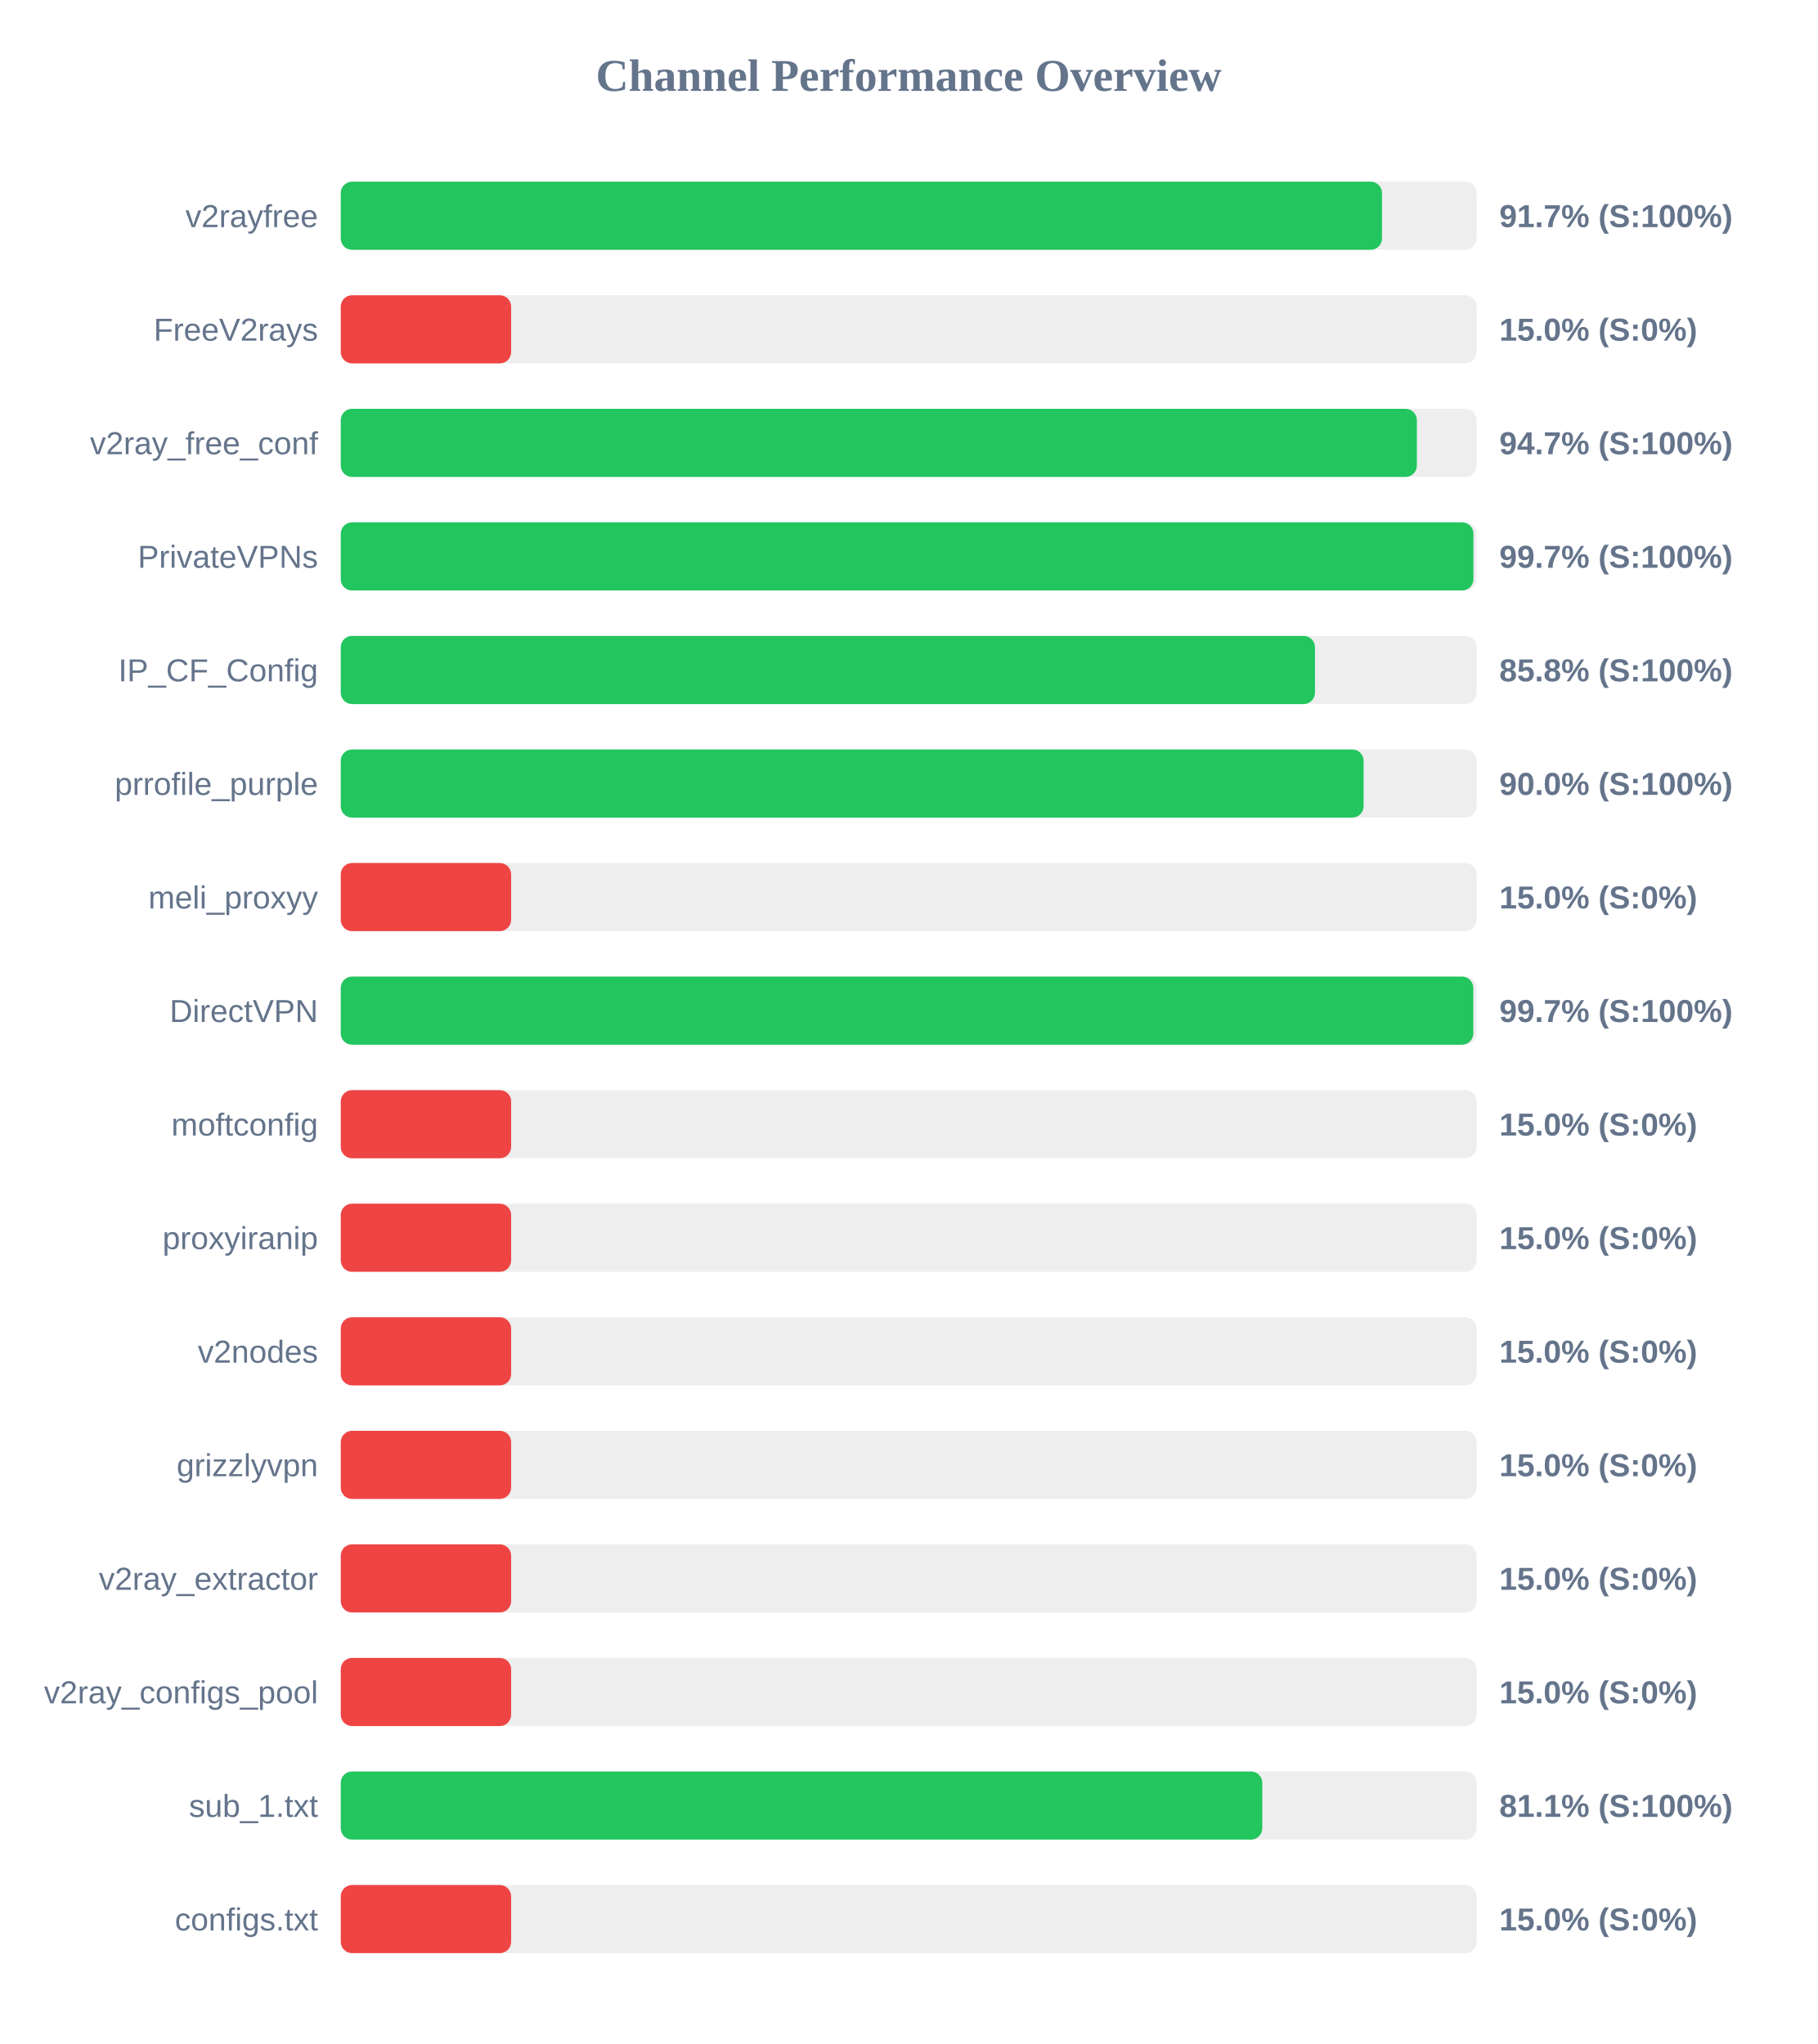
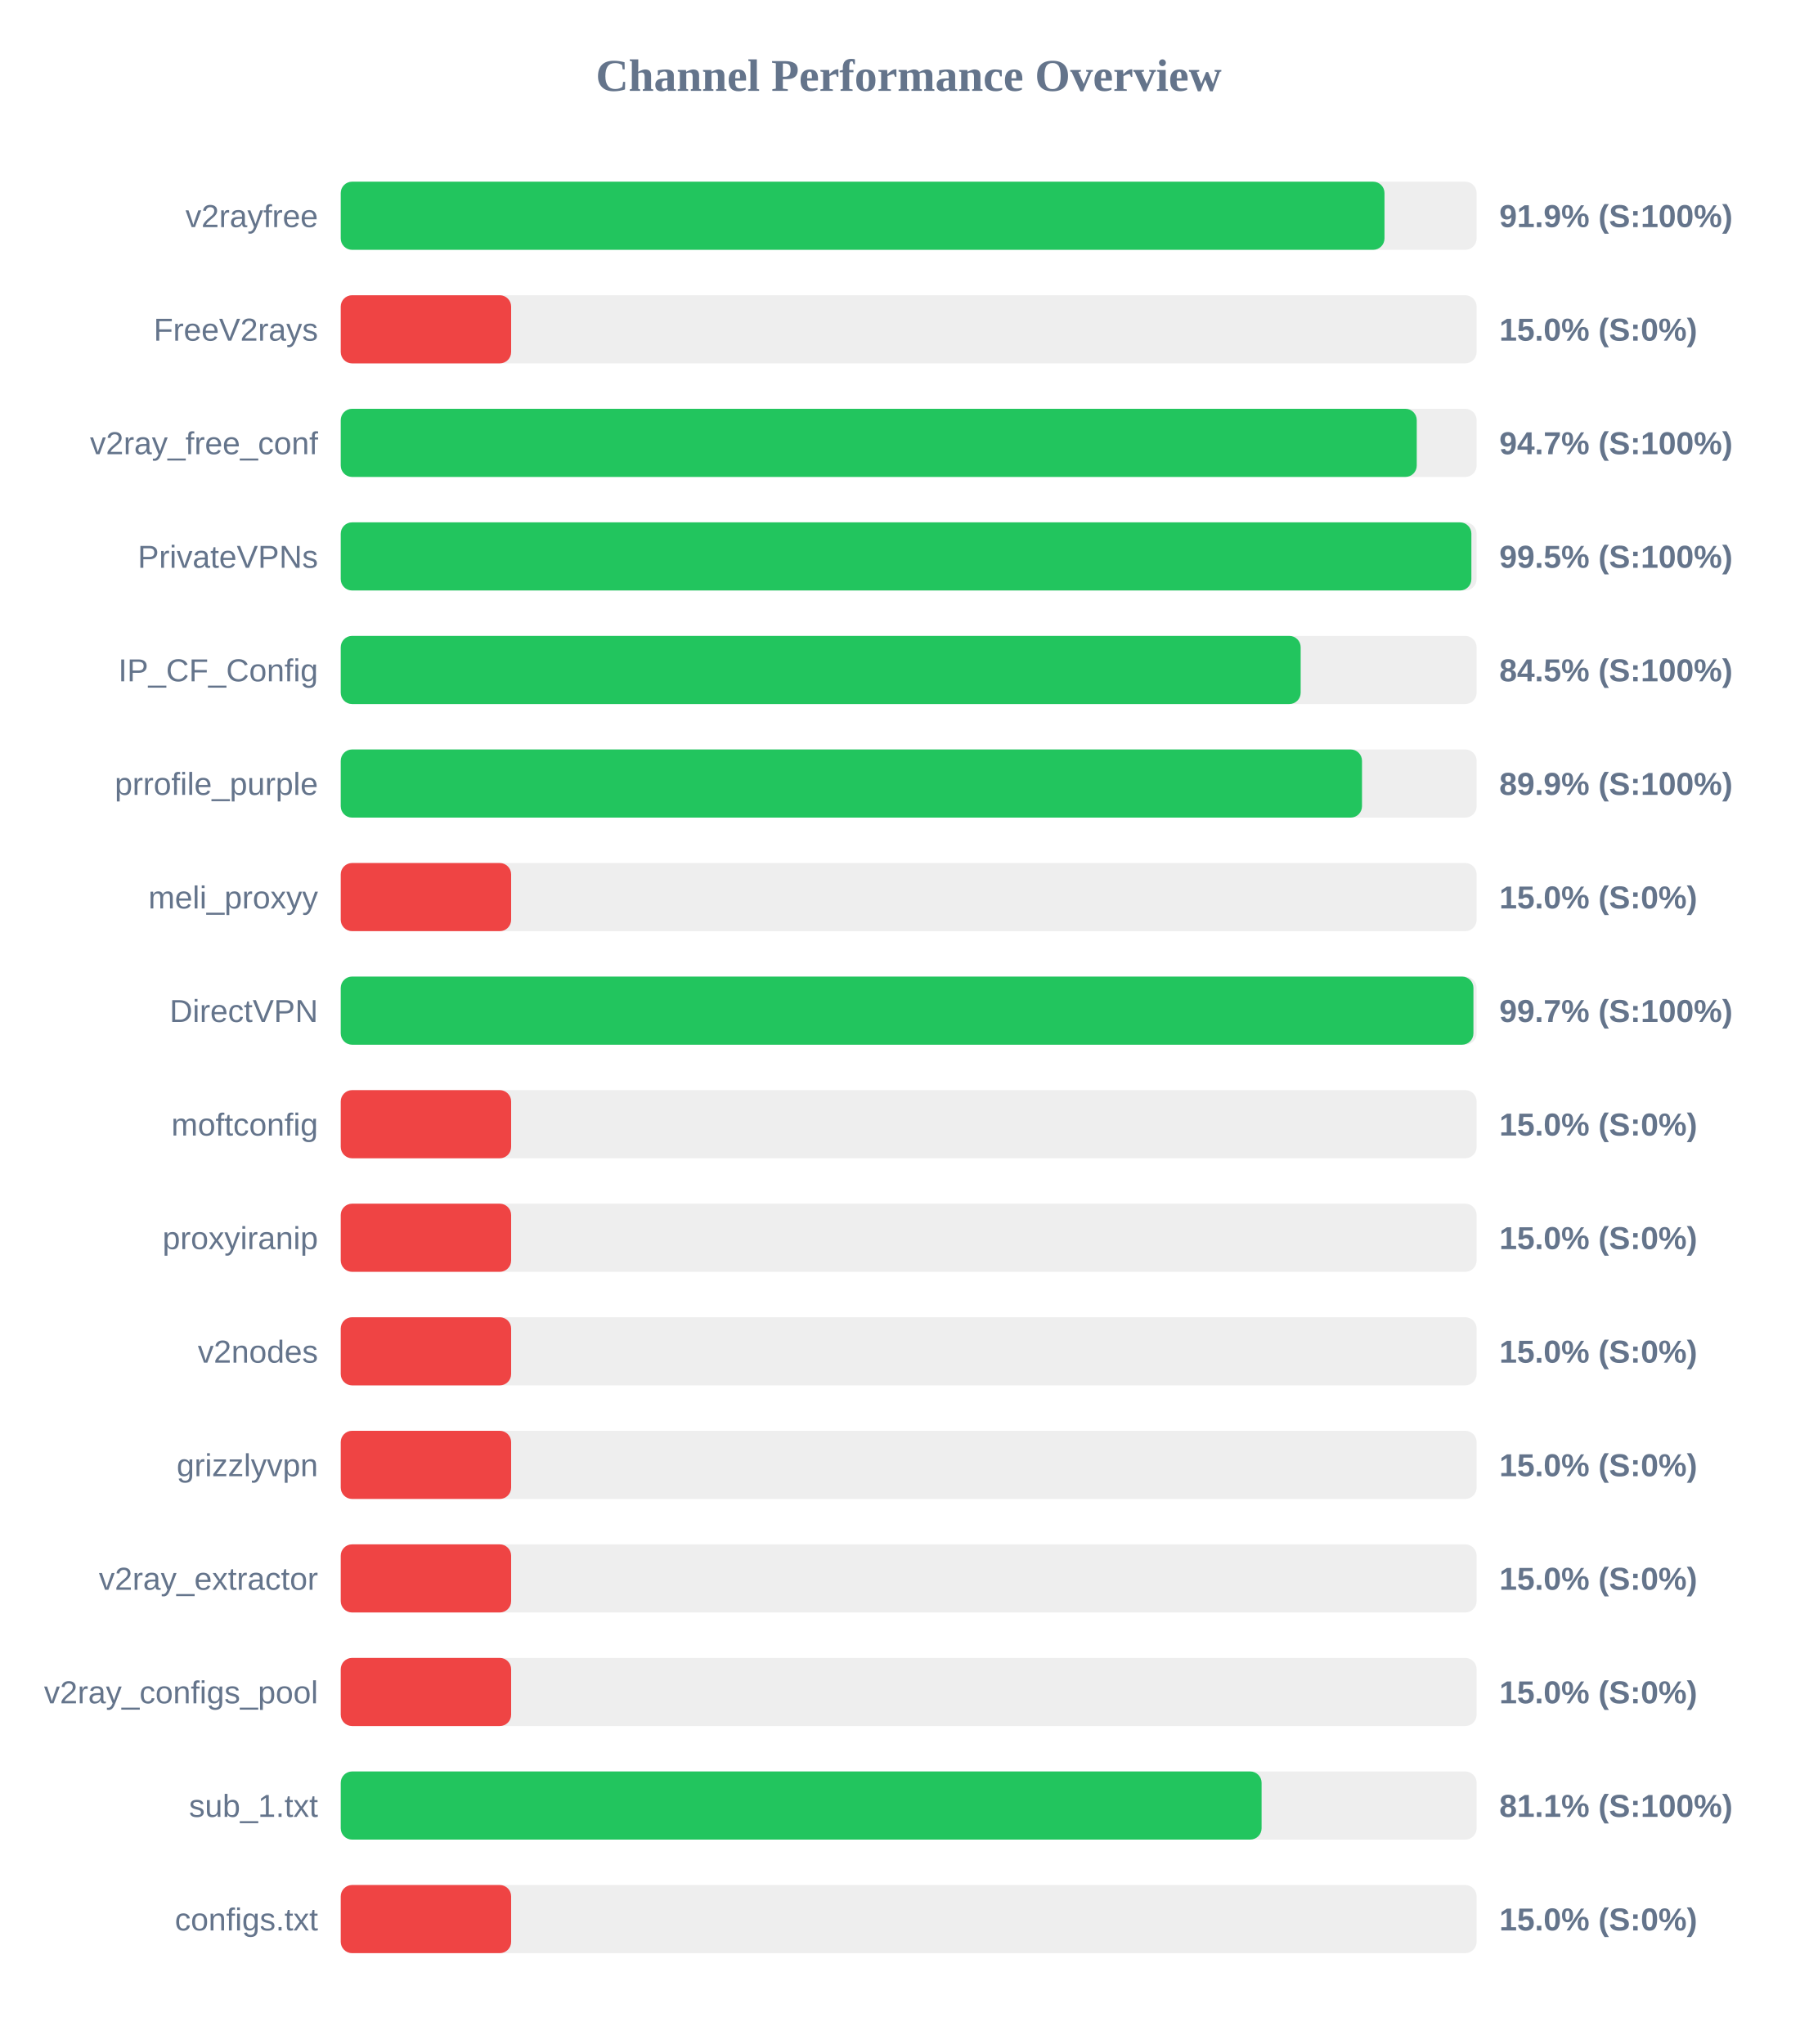
<svg xmlns="http://www.w3.org/2000/svg" width="800" height="900" version="1.1">
  <style>
        .row { font: 14px Arial; fill: #64748b; }
        .score { font: bold 14px Arial; fill: #64748b; }
    </style>
  <text x="400" y="40" text-anchor="middle" font-size="20px" font-weight="bold" fill="#64748b">Channel Performance Overview</text>
  <rect x="150" y="80" width="500" height="30" fill="#eee" rx="5" />
-   <rect x="150" y="80" width="458.35" height="30" fill="#22c55e" rx="5" />
+   <rect x="150" y="80" width="459.45" height="30" fill="#22c55e" rx="5" />
  <text x="140" y="100" text-anchor="end" class="row">v2rayfree</text>
-   <text x="660" y="100" text-anchor="start" class="score">91.7% (S:100%)</text>
+   <text x="660" y="100" text-anchor="start" class="score">91.9% (S:100%)</text>
  <rect x="150" y="130" width="500" height="30" fill="#eee" rx="5" />
  <rect x="150" y="130" width="75.0" height="30" fill="#ef4444" rx="5" />
  <text x="140" y="150" text-anchor="end" class="row">FreeV2rays</text>
  <text x="660" y="150" text-anchor="start" class="score">15.0% (S:0%)</text>
  <rect x="150" y="180" width="500" height="30" fill="#eee" rx="5" />
-   <rect x="150" y="180" width="473.7" height="30" fill="#22c55e" rx="5" />
+   <rect x="150" y="180" width="473.65" height="30" fill="#22c55e" rx="5" />
  <text x="140" y="200" text-anchor="end" class="row">v2ray_free_conf</text>
  <text x="660" y="200" text-anchor="start" class="score">94.7% (S:100%)</text>
  <rect x="150" y="230" width="500" height="30" fill="#eee" rx="5" />
-   <rect x="150" y="230" width="498.6" height="30" fill="#22c55e" rx="5" />
+   <rect x="150" y="230" width="497.7" height="30" fill="#22c55e" rx="5" />
  <text x="140" y="250" text-anchor="end" class="row">PrivateVPNs</text>
-   <text x="660" y="250" text-anchor="start" class="score">99.7% (S:100%)</text>
+   <text x="660" y="250" text-anchor="start" class="score">99.5% (S:100%)</text>
  <rect x="150" y="280" width="500" height="30" fill="#eee" rx="5" />
-   <rect x="150" y="280" width="428.85" height="30" fill="#22c55e" rx="5" />
+   <rect x="150" y="280" width="422.55" height="30" fill="#22c55e" rx="5" />
  <text x="140" y="300" text-anchor="end" class="row">IP_CF_Config</text>
-   <text x="660" y="300" text-anchor="start" class="score">85.8% (S:100%)</text>
+   <text x="660" y="300" text-anchor="start" class="score">84.5% (S:100%)</text>
  <rect x="150" y="330" width="500" height="30" fill="#eee" rx="5" />
-   <rect x="150" y="330" width="450.25" height="30" fill="#22c55e" rx="5" />
+   <rect x="150" y="330" width="449.55" height="30" fill="#22c55e" rx="5" />
  <text x="140" y="350" text-anchor="end" class="row">prrofile_purple</text>
-   <text x="660" y="350" text-anchor="start" class="score">90.0% (S:100%)</text>
+   <text x="660" y="350" text-anchor="start" class="score">89.9% (S:100%)</text>
  <rect x="150" y="380" width="500" height="30" fill="#eee" rx="5" />
  <rect x="150" y="380" width="75.0" height="30" fill="#ef4444" rx="5" />
  <text x="140" y="400" text-anchor="end" class="row">meli_proxyy</text>
  <text x="660" y="400" text-anchor="start" class="score">15.0% (S:0%)</text>
  <rect x="150" y="430" width="500" height="30" fill="#eee" rx="5" />
-   <rect x="150" y="430" width="498.55" height="30" fill="#22c55e" rx="5" />
+   <rect x="150" y="430" width="498.6" height="30" fill="#22c55e" rx="5" />
  <text x="140" y="450" text-anchor="end" class="row">DirectVPN</text>
  <text x="660" y="450" text-anchor="start" class="score">99.7% (S:100%)</text>
  <rect x="150" y="480" width="500" height="30" fill="#eee" rx="5" />
  <rect x="150" y="480" width="75.0" height="30" fill="#ef4444" rx="5" />
  <text x="140" y="500" text-anchor="end" class="row">moftconfig</text>
  <text x="660" y="500" text-anchor="start" class="score">15.0% (S:0%)</text>
  <rect x="150" y="530" width="500" height="30" fill="#eee" rx="5" />
  <rect x="150" y="530" width="75.0" height="30" fill="#ef4444" rx="5" />
  <text x="140" y="550" text-anchor="end" class="row">proxyiranip</text>
  <text x="660" y="550" text-anchor="start" class="score">15.0% (S:0%)</text>
  <rect x="150" y="580" width="500" height="30" fill="#eee" rx="5" />
  <rect x="150" y="580" width="75.0" height="30" fill="#ef4444" rx="5" />
  <text x="140" y="600" text-anchor="end" class="row">v2nodes</text>
  <text x="660" y="600" text-anchor="start" class="score">15.0% (S:0%)</text>
  <rect x="150" y="630" width="500" height="30" fill="#eee" rx="5" />
  <rect x="150" y="630" width="75.0" height="30" fill="#ef4444" rx="5" />
  <text x="140" y="650" text-anchor="end" class="row">grizzlyvpn</text>
  <text x="660" y="650" text-anchor="start" class="score">15.0% (S:0%)</text>
  <rect x="150" y="680" width="500" height="30" fill="#eee" rx="5" />
  <rect x="150" y="680" width="75.0" height="30" fill="#ef4444" rx="5" />
  <text x="140" y="700" text-anchor="end" class="row">v2ray_extractor</text>
  <text x="660" y="700" text-anchor="start" class="score">15.0% (S:0%)</text>
  <rect x="150" y="730" width="500" height="30" fill="#eee" rx="5" />
  <rect x="150" y="730" width="75.0" height="30" fill="#ef4444" rx="5" />
  <text x="140" y="750" text-anchor="end" class="row">v2ray_configs_pool</text>
  <text x="660" y="750" text-anchor="start" class="score">15.0% (S:0%)</text>
  <rect x="150" y="780" width="500" height="30" fill="#eee" rx="5" />
-   <rect x="150" y="780" width="405.65" height="30" fill="#22c55e" rx="5" />
+   <rect x="150" y="780" width="405.35" height="30" fill="#22c55e" rx="5" />
  <text x="140" y="800" text-anchor="end" class="row">sub_1.txt</text>
  <text x="660" y="800" text-anchor="start" class="score">81.1% (S:100%)</text>
  <rect x="150" y="830" width="500" height="30" fill="#eee" rx="5" />
  <rect x="150" y="830" width="75.0" height="30" fill="#ef4444" rx="5" />
  <text x="140" y="850" text-anchor="end" class="row">configs.txt</text>
  <text x="660" y="850" text-anchor="start" class="score">15.0% (S:0%)</text>
</svg>
